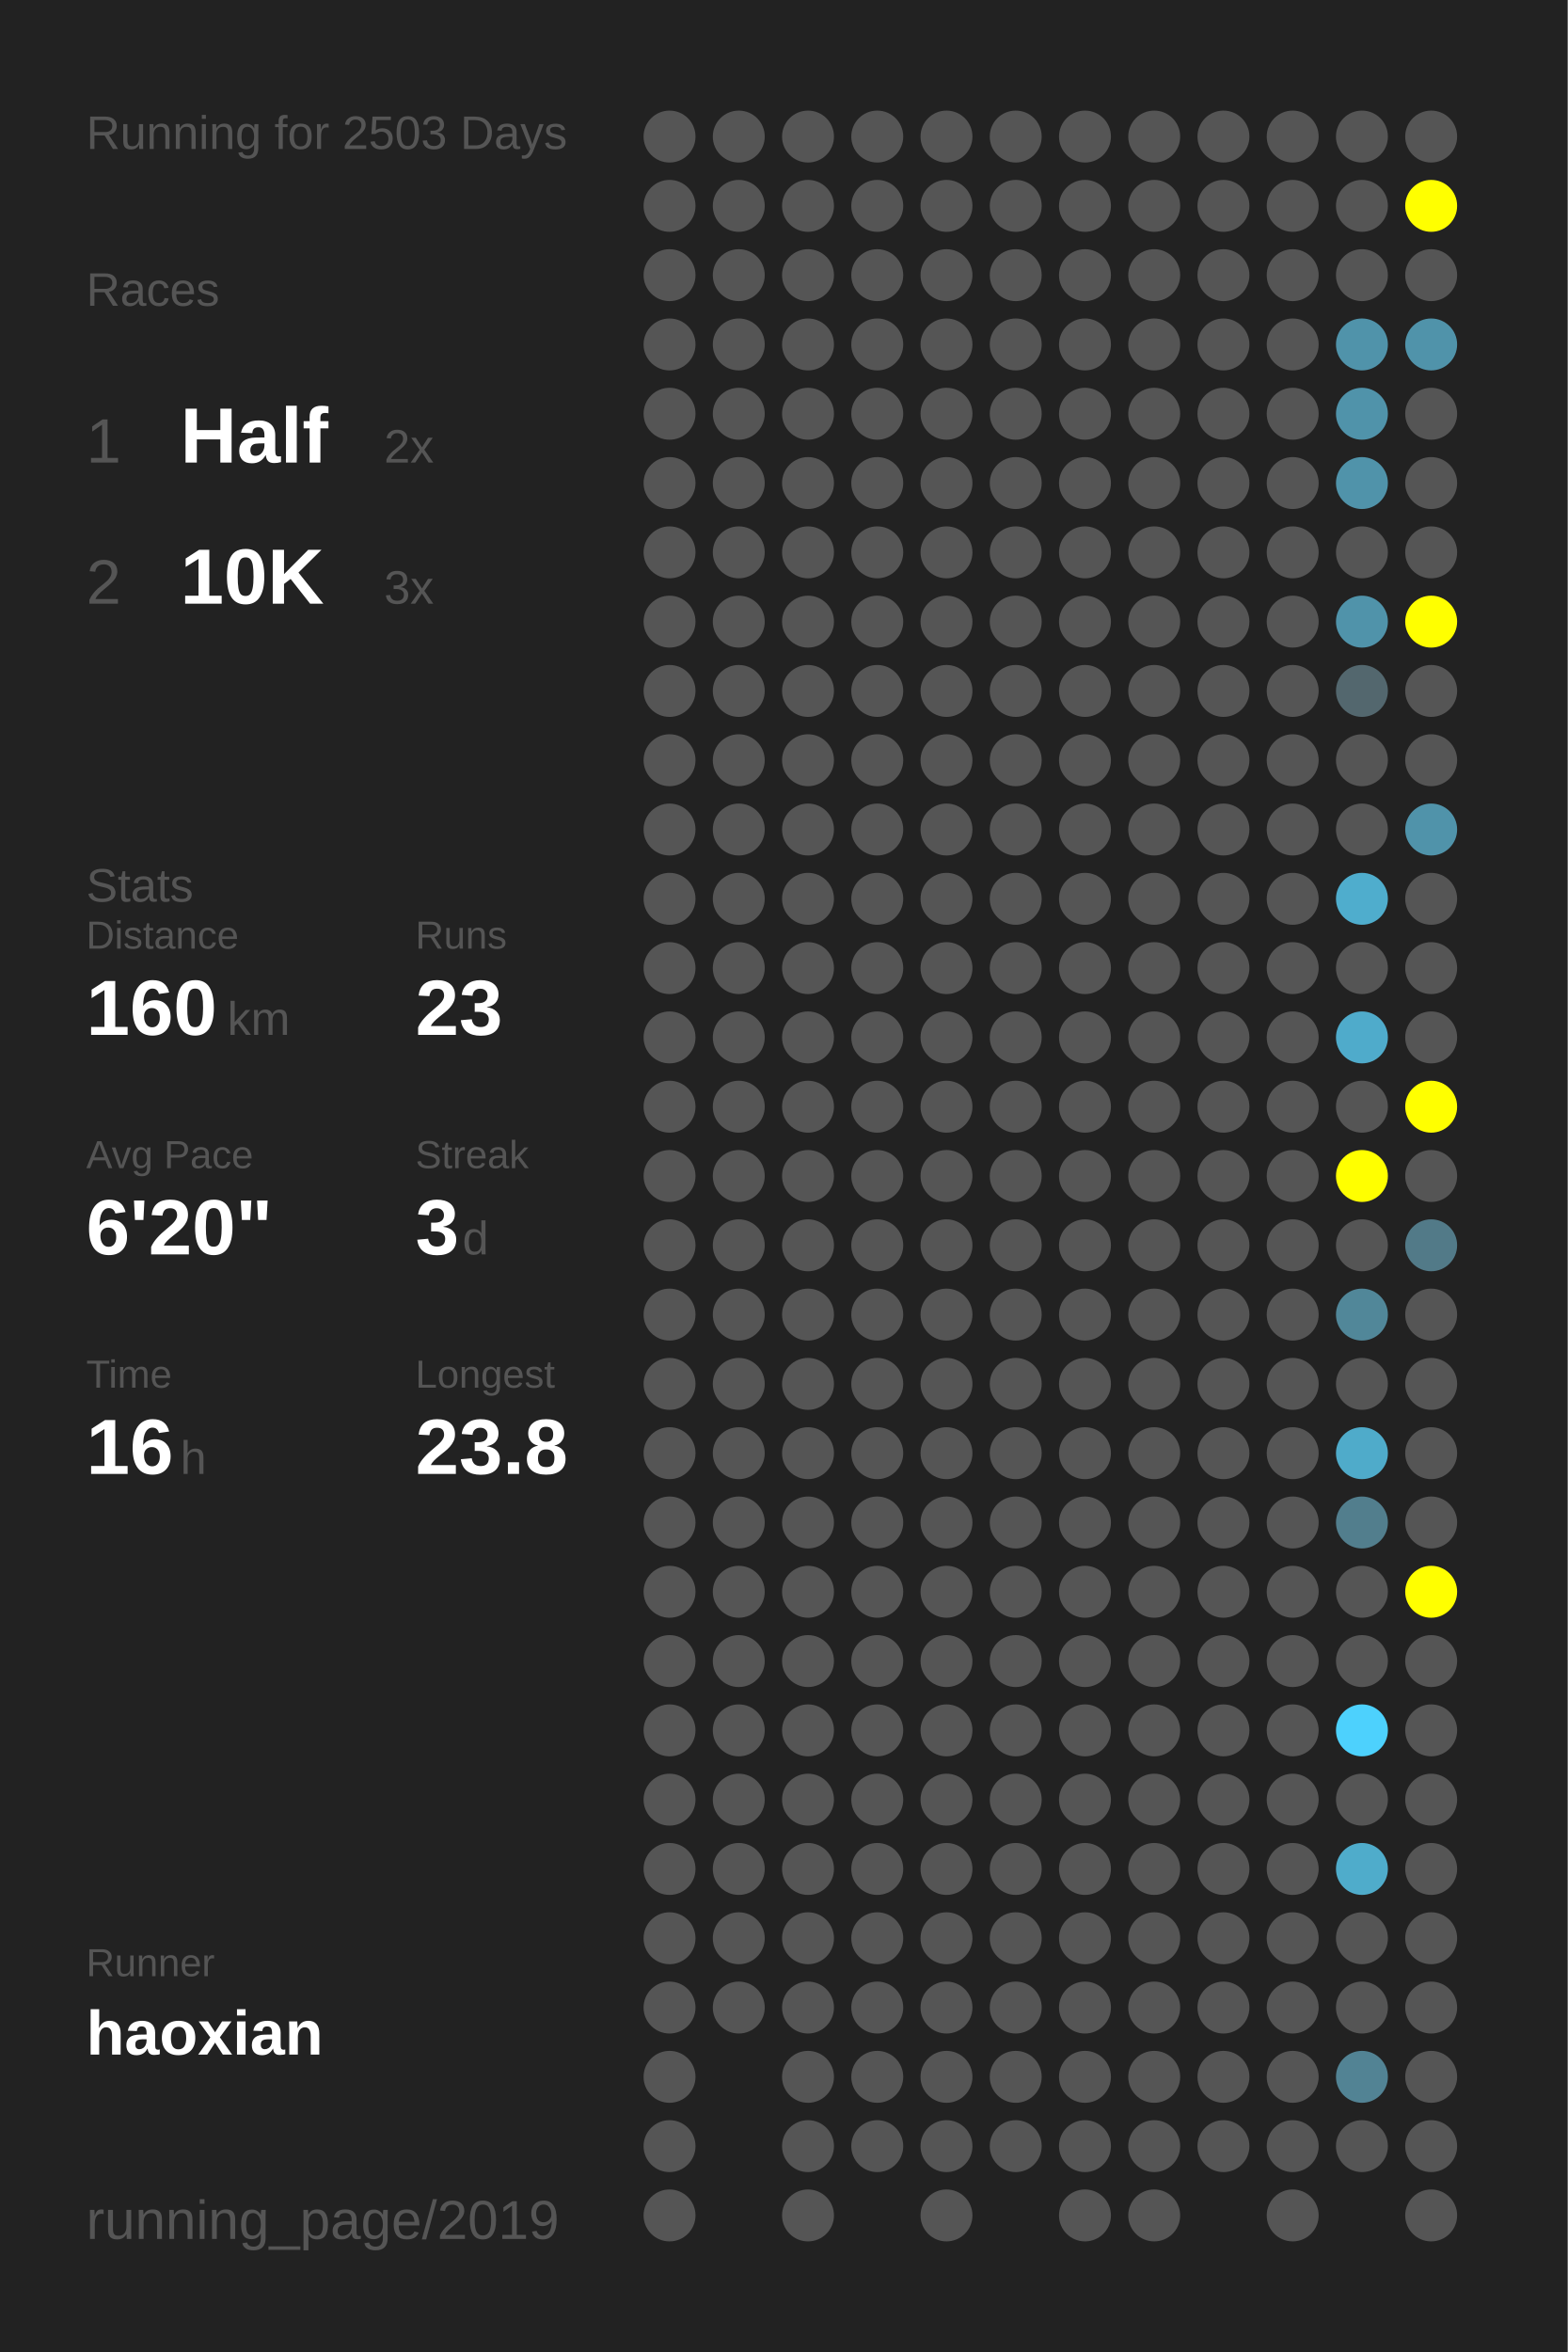
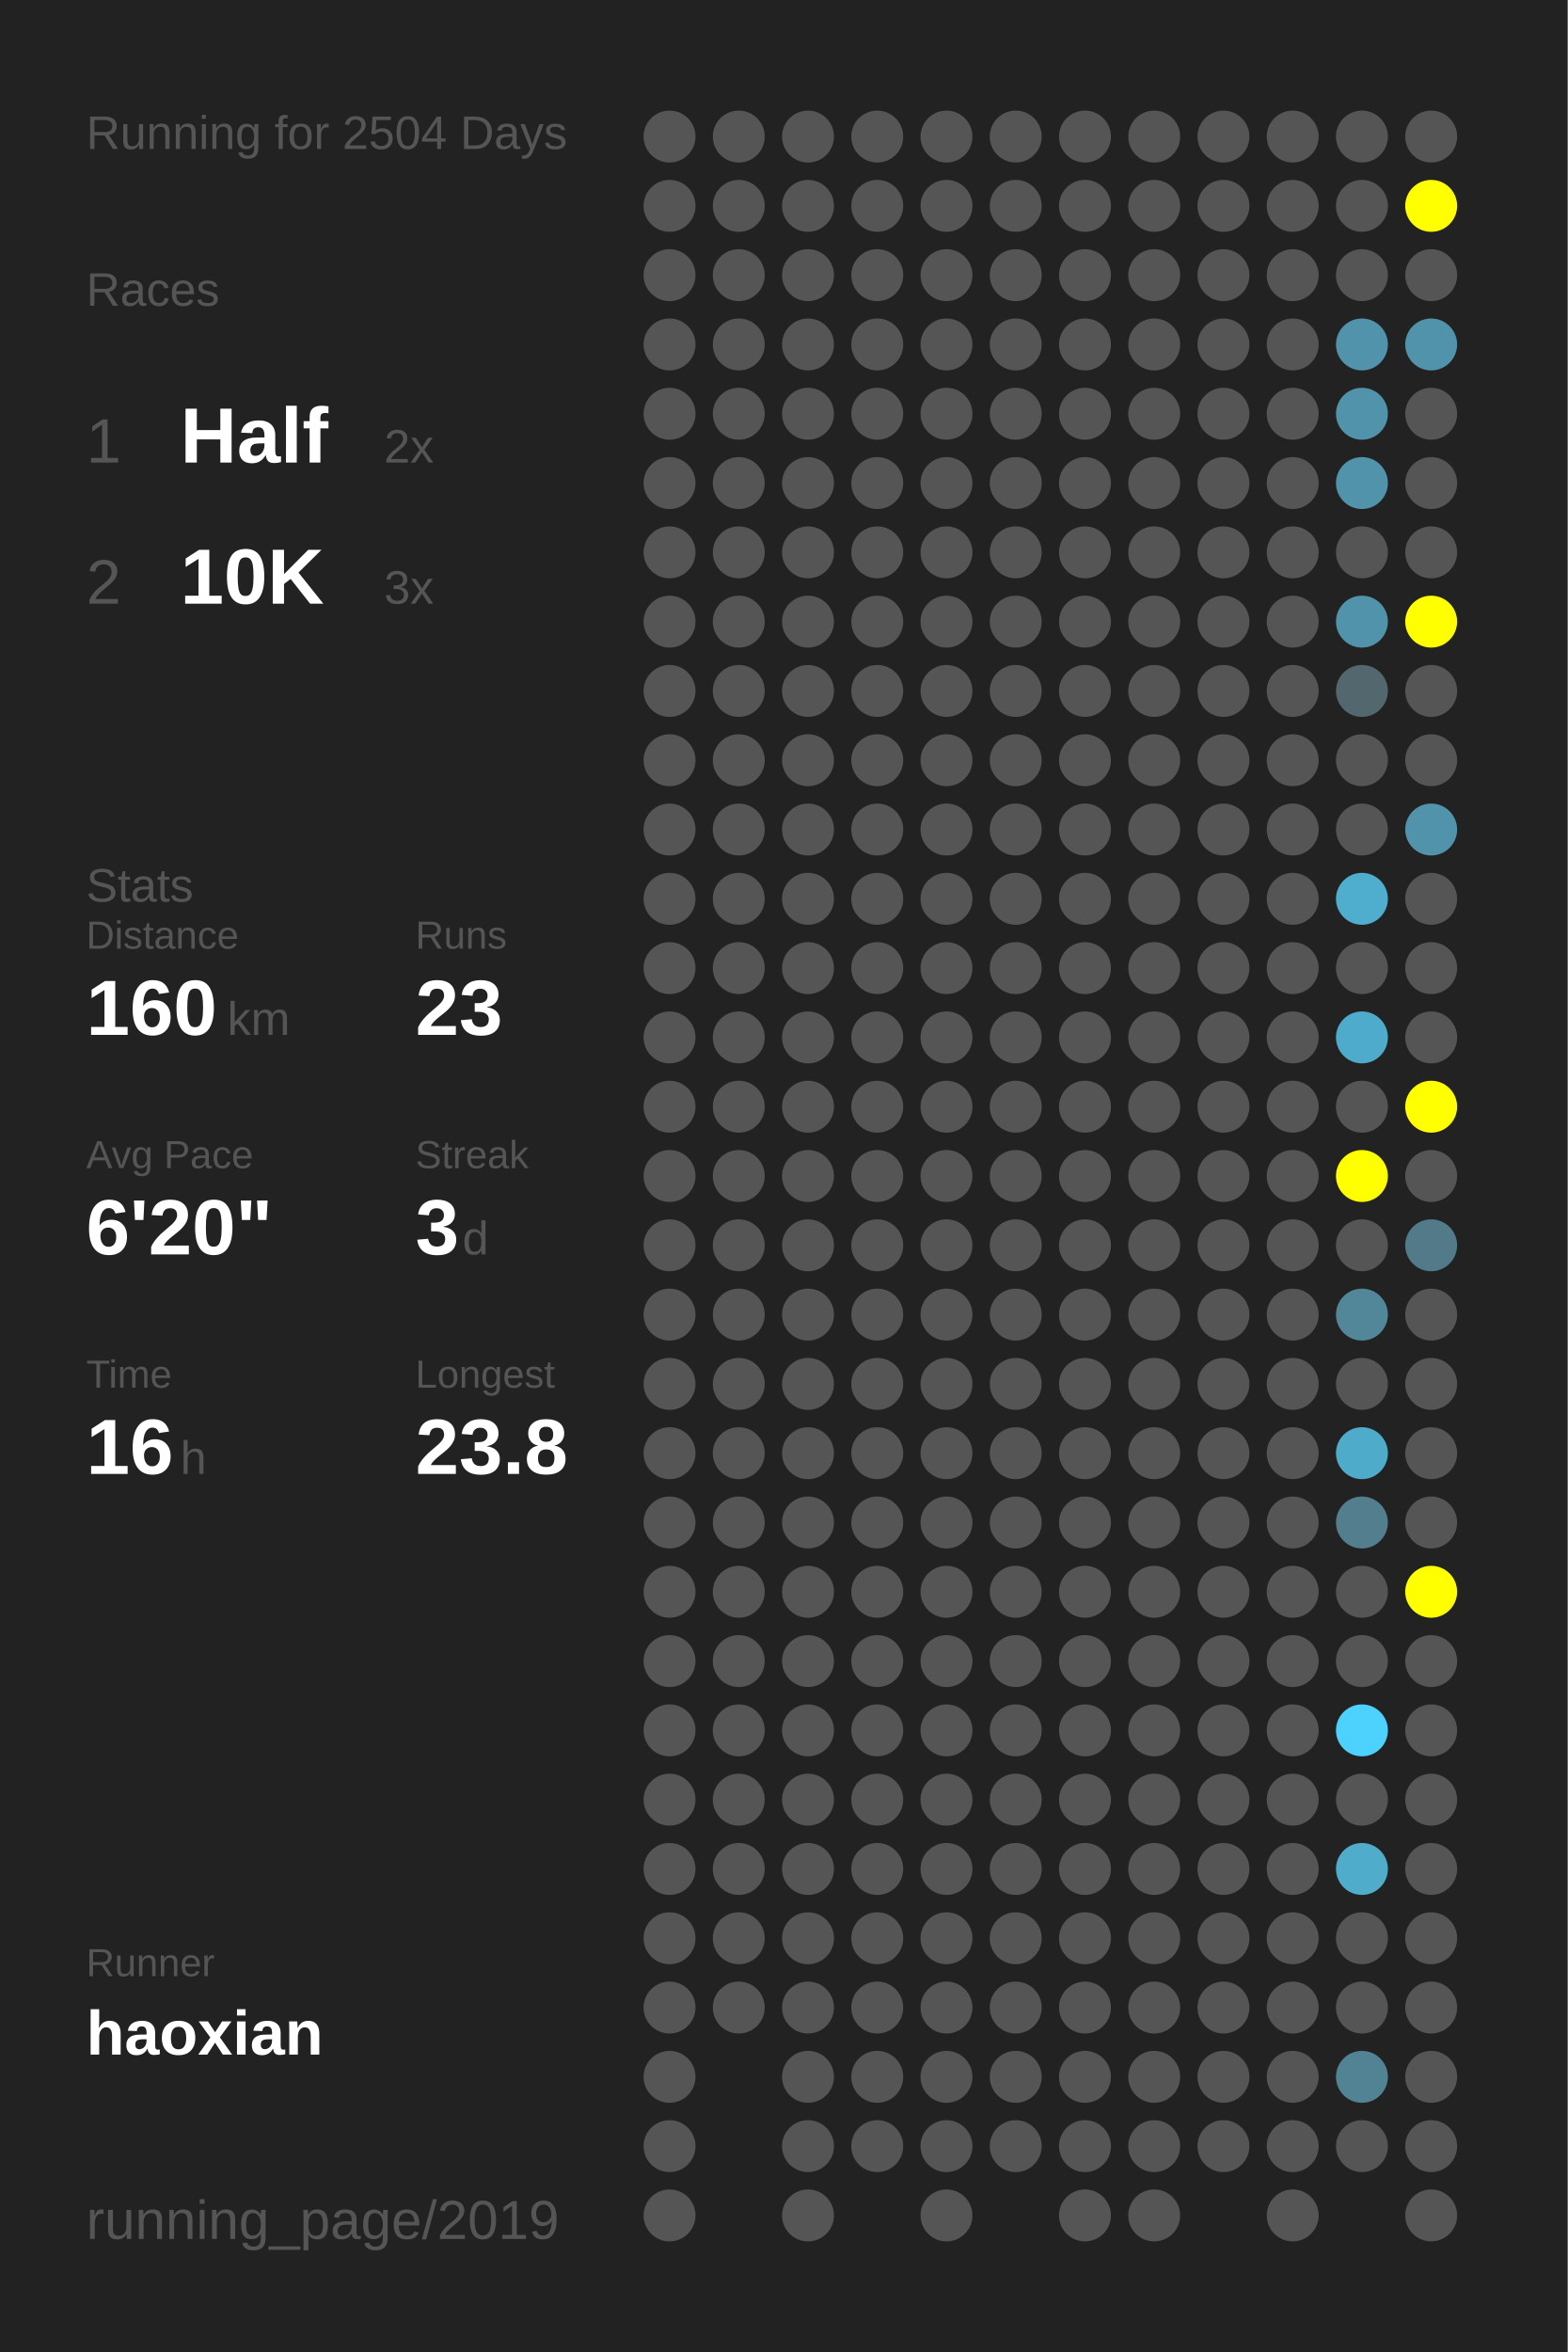
<svg xmlns="http://www.w3.org/2000/svg" baseProfile="full" height="300mm" version="1.1" viewBox="0,0,200,300" width="200mm">
  <defs />
  <rect fill="#222222" height="300" width="200" x="0" y="0" />
-   <text fill="#555555" style="font-size:6px; font-family:Arial;" x="11" y="19">Running for 2503 Days</text>
+   <text fill="#555555" style="font-size:6px; font-family:Arial;" x="11" y="19">Running for 2504 Days</text>
  <text fill="#555555" style="font-size:6px; font-family:Arial;" x="11" y="39">Races</text>
  <text fill="#555555" style="font-size:8px; font-family:Arial;" x="11" y="59">1</text>
  <text fill="#FFFFFF" style="font-size:10px; font-family:Arial; font-weight:bold;" x="23" y="59">Half</text>
  <text fill="#555555" style="font-size:6px; font-family:Arial;" x="49" y="59">2x</text>
  <text fill="#555555" style="font-size:8px; font-family:Arial;" x="11" y="77">2</text>
  <text fill="#FFFFFF" style="font-size:10px; font-family:Arial; font-weight:bold;" x="23" y="77">10K</text>
  <text fill="#555555" style="font-size:6px; font-family:Arial;" x="49" y="77">3x</text>
  <text fill="#555555" style="font-size:6px; font-family:Arial;" x="11" y="115">Stats</text>
  <text fill="#555555" style="font-size:5px; font-family:Arial;" x="11" y="121">Distance</text>
  <text fill="#FFFFFF" style="font-size:10px; font-family:Arial; font-weight:bold;" x="11" y="132">160</text>
  <text fill="#555555" style="font-size:6px; font-family:Arial;" x="29" y="132">km</text>
  <text fill="#555555" style="font-size:5px; font-family:Arial;" x="53" y="121">Runs</text>
  <text fill="#FFFFFF" style="font-size:10px; font-family:Arial; font-weight:bold;" x="53" y="132">23</text>
  <text fill="#555555" style="font-size:5px; font-family:Arial;" x="11" y="149">Avg Pace</text>
  <text fill="#FFFFFF" style="font-size:10px; font-family:Arial; font-weight:bold;" x="11" y="160">6'20"</text>
  <text fill="#555555" style="font-size:5px; font-family:Arial;" x="53" y="149">Streak</text>
  <text fill="#FFFFFF" style="font-size:10px; font-family:Arial; font-weight:bold;" x="53" y="160">3</text>
  <text fill="#555555" style="font-size:6px; font-family:Arial;" x="59" y="160">d</text>
  <text fill="#555555" style="font-size:5px; font-family:Arial;" x="11" y="177">Time</text>
  <text fill="#FFFFFF" style="font-size:10px; font-family:Arial; font-weight:bold;" x="11" y="188">16</text>
  <text fill="#555555" style="font-size:6px; font-family:Arial;" x="23" y="188">h</text>
  <text fill="#555555" style="font-size:5px; font-family:Arial;" x="53" y="177">Longest</text>
  <text fill="#FFFFFF" style="font-size:10px; font-family:Arial; font-weight:bold;" x="53" y="188">23.8</text>
  <text fill="#555555" style="font-size:5px; font-family:Arial;" x="11" y="252.065">Runner</text>
  <text fill="#FFFFFF" style="font-size:8px; font-family:Arial; font-weight:bold;" x="11" y="262.065">haoxian</text>
  <text fill="#555555" style="font-size:7px; font-family:Arial;" x="11" y="285.581">running_page/2019</text>
  <circle cx="85.417" cy="17.419" fill="#555555" r="3.312" />
  <circle cx="85.417" cy="26.258" fill="#555555" r="3.312" />
  <circle cx="85.417" cy="35.097" fill="#555555" r="3.312" />
  <circle cx="85.417" cy="43.935" fill="#555555" r="3.312" />
  <circle cx="85.417" cy="52.774" fill="#555555" r="3.312" />
  <circle cx="85.417" cy="61.613" fill="#555555" r="3.312" />
  <circle cx="85.417" cy="70.452" fill="#555555" r="3.312" />
  <circle cx="85.417" cy="79.29" fill="#555555" r="3.312" />
  <circle cx="85.417" cy="88.129" fill="#555555" r="3.312" />
  <circle cx="85.417" cy="96.968" fill="#555555" r="3.312" />
  <circle cx="85.417" cy="105.806" fill="#555555" r="3.312" />
  <circle cx="85.417" cy="114.645" fill="#555555" r="3.312" />
  <circle cx="85.417" cy="123.484" fill="#555555" r="3.312" />
  <circle cx="85.417" cy="132.323" fill="#555555" r="3.312" />
  <circle cx="85.417" cy="141.161" fill="#555555" r="3.312" />
  <circle cx="85.417" cy="150" fill="#555555" r="3.312" />
  <circle cx="85.417" cy="158.839" fill="#555555" r="3.312" />
  <circle cx="85.417" cy="167.677" fill="#555555" r="3.312" />
  <circle cx="85.417" cy="176.516" fill="#555555" r="3.312" />
  <circle cx="85.417" cy="185.355" fill="#555555" r="3.312" />
  <circle cx="85.417" cy="194.194" fill="#555555" r="3.312" />
  <circle cx="85.417" cy="203.032" fill="#555555" r="3.312" />
  <circle cx="85.417" cy="211.871" fill="#555555" r="3.312" />
  <circle cx="85.417" cy="220.71" fill="#555555" r="3.312" />
  <circle cx="85.417" cy="229.548" fill="#555555" r="3.312" />
  <circle cx="85.417" cy="238.387" fill="#555555" r="3.312" />
  <circle cx="85.417" cy="247.226" fill="#555555" r="3.312" />
  <circle cx="85.417" cy="256.065" fill="#555555" r="3.312" />
  <circle cx="85.417" cy="264.903" fill="#555555" r="3.312" />
  <circle cx="85.417" cy="273.742" fill="#555555" r="3.312" />
  <circle cx="85.417" cy="282.581" fill="#555555" r="3.312" />
  <circle cx="94.25" cy="17.419" fill="#555555" r="3.312" />
  <circle cx="94.25" cy="26.258" fill="#555555" r="3.312" />
  <circle cx="94.25" cy="35.097" fill="#555555" r="3.312" />
  <circle cx="94.25" cy="43.935" fill="#555555" r="3.312" />
  <circle cx="94.25" cy="52.774" fill="#555555" r="3.312" />
  <circle cx="94.25" cy="61.613" fill="#555555" r="3.312" />
  <circle cx="94.25" cy="70.452" fill="#555555" r="3.312" />
  <circle cx="94.25" cy="79.29" fill="#555555" r="3.312" />
  <circle cx="94.25" cy="88.129" fill="#555555" r="3.312" />
  <circle cx="94.25" cy="96.968" fill="#555555" r="3.312" />
  <circle cx="94.25" cy="105.806" fill="#555555" r="3.312" />
  <circle cx="94.25" cy="114.645" fill="#555555" r="3.312" />
  <circle cx="94.25" cy="123.484" fill="#555555" r="3.312" />
  <circle cx="94.25" cy="132.323" fill="#555555" r="3.312" />
  <circle cx="94.25" cy="141.161" fill="#555555" r="3.312" />
  <circle cx="94.25" cy="150" fill="#555555" r="3.312" />
  <circle cx="94.25" cy="158.839" fill="#555555" r="3.312" />
  <circle cx="94.25" cy="167.677" fill="#555555" r="3.312" />
  <circle cx="94.25" cy="176.516" fill="#555555" r="3.312" />
  <circle cx="94.25" cy="185.355" fill="#555555" r="3.312" />
  <circle cx="94.25" cy="194.194" fill="#555555" r="3.312" />
  <circle cx="94.25" cy="203.032" fill="#555555" r="3.312" />
  <circle cx="94.25" cy="211.871" fill="#555555" r="3.312" />
  <circle cx="94.25" cy="220.71" fill="#555555" r="3.312" />
  <circle cx="94.25" cy="229.548" fill="#555555" r="3.312" />
  <circle cx="94.25" cy="238.387" fill="#555555" r="3.312" />
  <circle cx="94.25" cy="247.226" fill="#555555" r="3.312" />
  <circle cx="94.25" cy="256.065" fill="#555555" r="3.312" />
  <circle cx="103.083" cy="17.419" fill="#555555" r="3.312" />
  <circle cx="103.083" cy="26.258" fill="#555555" r="3.312" />
  <circle cx="103.083" cy="35.097" fill="#555555" r="3.312" />
  <circle cx="103.083" cy="43.935" fill="#555555" r="3.312" />
  <circle cx="103.083" cy="52.774" fill="#555555" r="3.312" />
  <circle cx="103.083" cy="61.613" fill="#555555" r="3.312" />
  <circle cx="103.083" cy="70.452" fill="#555555" r="3.312" />
  <circle cx="103.083" cy="79.29" fill="#555555" r="3.312" />
  <circle cx="103.083" cy="88.129" fill="#555555" r="3.312" />
  <circle cx="103.083" cy="96.968" fill="#555555" r="3.312" />
  <circle cx="103.083" cy="105.806" fill="#555555" r="3.312" />
  <circle cx="103.083" cy="114.645" fill="#555555" r="3.312" />
  <circle cx="103.083" cy="123.484" fill="#555555" r="3.312" />
  <circle cx="103.083" cy="132.323" fill="#555555" r="3.312" />
  <circle cx="103.083" cy="141.161" fill="#555555" r="3.312" />
  <circle cx="103.083" cy="150" fill="#555555" r="3.312" />
  <circle cx="103.083" cy="158.839" fill="#555555" r="3.312" />
  <circle cx="103.083" cy="167.677" fill="#555555" r="3.312" />
  <circle cx="103.083" cy="176.516" fill="#555555" r="3.312" />
  <circle cx="103.083" cy="185.355" fill="#555555" r="3.312" />
  <circle cx="103.083" cy="194.194" fill="#555555" r="3.312" />
  <circle cx="103.083" cy="203.032" fill="#555555" r="3.312" />
  <circle cx="103.083" cy="211.871" fill="#555555" r="3.312" />
  <circle cx="103.083" cy="220.71" fill="#555555" r="3.312" />
  <circle cx="103.083" cy="229.548" fill="#555555" r="3.312" />
  <circle cx="103.083" cy="238.387" fill="#555555" r="3.312" />
  <circle cx="103.083" cy="247.226" fill="#555555" r="3.312" />
  <circle cx="103.083" cy="256.065" fill="#555555" r="3.312" />
  <circle cx="103.083" cy="264.903" fill="#555555" r="3.312" />
  <circle cx="103.083" cy="273.742" fill="#555555" r="3.312" />
  <circle cx="103.083" cy="282.581" fill="#555555" r="3.312" />
  <circle cx="111.917" cy="17.419" fill="#555555" r="3.312" />
  <circle cx="111.917" cy="26.258" fill="#555555" r="3.312" />
  <circle cx="111.917" cy="35.097" fill="#555555" r="3.312" />
  <circle cx="111.917" cy="43.935" fill="#555555" r="3.312" />
  <circle cx="111.917" cy="52.774" fill="#555555" r="3.312" />
  <circle cx="111.917" cy="61.613" fill="#555555" r="3.312" />
  <circle cx="111.917" cy="70.452" fill="#555555" r="3.312" />
  <circle cx="111.917" cy="79.29" fill="#555555" r="3.312" />
  <circle cx="111.917" cy="88.129" fill="#555555" r="3.312" />
  <circle cx="111.917" cy="96.968" fill="#555555" r="3.312" />
  <circle cx="111.917" cy="105.806" fill="#555555" r="3.312" />
  <circle cx="111.917" cy="114.645" fill="#555555" r="3.312" />
  <circle cx="111.917" cy="123.484" fill="#555555" r="3.312" />
  <circle cx="111.917" cy="132.323" fill="#555555" r="3.312" />
  <circle cx="111.917" cy="141.161" fill="#555555" r="3.312" />
  <circle cx="111.917" cy="150" fill="#555555" r="3.312" />
  <circle cx="111.917" cy="158.839" fill="#555555" r="3.312" />
  <circle cx="111.917" cy="167.677" fill="#555555" r="3.312" />
  <circle cx="111.917" cy="176.516" fill="#555555" r="3.312" />
  <circle cx="111.917" cy="185.355" fill="#555555" r="3.312" />
  <circle cx="111.917" cy="194.194" fill="#555555" r="3.312" />
  <circle cx="111.917" cy="203.032" fill="#555555" r="3.312" />
  <circle cx="111.917" cy="211.871" fill="#555555" r="3.312" />
  <circle cx="111.917" cy="220.71" fill="#555555" r="3.312" />
  <circle cx="111.917" cy="229.548" fill="#555555" r="3.312" />
  <circle cx="111.917" cy="238.387" fill="#555555" r="3.312" />
  <circle cx="111.917" cy="247.226" fill="#555555" r="3.312" />
  <circle cx="111.917" cy="256.065" fill="#555555" r="3.312" />
  <circle cx="111.917" cy="264.903" fill="#555555" r="3.312" />
  <circle cx="111.917" cy="273.742" fill="#555555" r="3.312" />
  <circle cx="120.75" cy="17.419" fill="#555555" r="3.312" />
  <circle cx="120.75" cy="26.258" fill="#555555" r="3.312" />
  <circle cx="120.75" cy="35.097" fill="#555555" r="3.312" />
  <circle cx="120.75" cy="43.935" fill="#555555" r="3.312" />
  <circle cx="120.75" cy="52.774" fill="#555555" r="3.312" />
  <circle cx="120.75" cy="61.613" fill="#555555" r="3.312" />
  <circle cx="120.75" cy="70.452" fill="#555555" r="3.312" />
  <circle cx="120.75" cy="79.29" fill="#555555" r="3.312" />
  <circle cx="120.75" cy="88.129" fill="#555555" r="3.312" />
  <circle cx="120.75" cy="96.968" fill="#555555" r="3.312" />
  <circle cx="120.75" cy="105.806" fill="#555555" r="3.312" />
  <circle cx="120.75" cy="114.645" fill="#555555" r="3.312" />
  <circle cx="120.75" cy="123.484" fill="#555555" r="3.312" />
  <circle cx="120.75" cy="132.323" fill="#555555" r="3.312" />
  <circle cx="120.75" cy="141.161" fill="#555555" r="3.312" />
  <circle cx="120.75" cy="150" fill="#555555" r="3.312" />
  <circle cx="120.75" cy="158.839" fill="#555555" r="3.312" />
  <circle cx="120.75" cy="167.677" fill="#555555" r="3.312" />
  <circle cx="120.75" cy="176.516" fill="#555555" r="3.312" />
  <circle cx="120.75" cy="185.355" fill="#555555" r="3.312" />
  <circle cx="120.75" cy="194.194" fill="#555555" r="3.312" />
  <circle cx="120.75" cy="203.032" fill="#555555" r="3.312" />
  <circle cx="120.75" cy="211.871" fill="#555555" r="3.312" />
  <circle cx="120.75" cy="220.71" fill="#555555" r="3.312" />
  <circle cx="120.75" cy="229.548" fill="#555555" r="3.312" />
  <circle cx="120.75" cy="238.387" fill="#555555" r="3.312" />
  <circle cx="120.75" cy="247.226" fill="#555555" r="3.312" />
  <circle cx="120.75" cy="256.065" fill="#555555" r="3.312" />
  <circle cx="120.75" cy="264.903" fill="#555555" r="3.312" />
  <circle cx="120.75" cy="273.742" fill="#555555" r="3.312" />
  <circle cx="120.75" cy="282.581" fill="#555555" r="3.312" />
  <circle cx="129.583" cy="17.419" fill="#555555" r="3.312" />
  <circle cx="129.583" cy="26.258" fill="#555555" r="3.312" />
  <circle cx="129.583" cy="35.097" fill="#555555" r="3.312" />
  <circle cx="129.583" cy="43.935" fill="#555555" r="3.312" />
  <circle cx="129.583" cy="52.774" fill="#555555" r="3.312" />
  <circle cx="129.583" cy="61.613" fill="#555555" r="3.312" />
  <circle cx="129.583" cy="70.452" fill="#555555" r="3.312" />
  <circle cx="129.583" cy="79.29" fill="#555555" r="3.312" />
  <circle cx="129.583" cy="88.129" fill="#555555" r="3.312" />
  <circle cx="129.583" cy="96.968" fill="#555555" r="3.312" />
  <circle cx="129.583" cy="105.806" fill="#555555" r="3.312" />
  <circle cx="129.583" cy="114.645" fill="#555555" r="3.312" />
  <circle cx="129.583" cy="123.484" fill="#555555" r="3.312" />
  <circle cx="129.583" cy="132.323" fill="#555555" r="3.312" />
  <circle cx="129.583" cy="141.161" fill="#555555" r="3.312" />
  <circle cx="129.583" cy="150" fill="#555555" r="3.312" />
  <circle cx="129.583" cy="158.839" fill="#555555" r="3.312" />
  <circle cx="129.583" cy="167.677" fill="#555555" r="3.312" />
  <circle cx="129.583" cy="176.516" fill="#555555" r="3.312" />
  <circle cx="129.583" cy="185.355" fill="#555555" r="3.312" />
  <circle cx="129.583" cy="194.194" fill="#555555" r="3.312" />
  <circle cx="129.583" cy="203.032" fill="#555555" r="3.312" />
  <circle cx="129.583" cy="211.871" fill="#555555" r="3.312" />
  <circle cx="129.583" cy="220.71" fill="#555555" r="3.312" />
  <circle cx="129.583" cy="229.548" fill="#555555" r="3.312" />
  <circle cx="129.583" cy="238.387" fill="#555555" r="3.312" />
  <circle cx="129.583" cy="247.226" fill="#555555" r="3.312" />
  <circle cx="129.583" cy="256.065" fill="#555555" r="3.312" />
  <circle cx="129.583" cy="264.903" fill="#555555" r="3.312" />
  <circle cx="129.583" cy="273.742" fill="#555555" r="3.312" />
  <circle cx="138.417" cy="17.419" fill="#555555" r="3.312" />
  <circle cx="138.417" cy="26.258" fill="#555555" r="3.312" />
  <circle cx="138.417" cy="35.097" fill="#555555" r="3.312" />
  <circle cx="138.417" cy="43.935" fill="#555555" r="3.312" />
  <circle cx="138.417" cy="52.774" fill="#555555" r="3.312" />
  <circle cx="138.417" cy="61.613" fill="#555555" r="3.312" />
  <circle cx="138.417" cy="70.452" fill="#555555" r="3.312" />
  <circle cx="138.417" cy="79.29" fill="#555555" r="3.312" />
  <circle cx="138.417" cy="88.129" fill="#555555" r="3.312" />
  <circle cx="138.417" cy="96.968" fill="#555555" r="3.312" />
  <circle cx="138.417" cy="105.806" fill="#555555" r="3.312" />
  <circle cx="138.417" cy="114.645" fill="#555555" r="3.312" />
  <circle cx="138.417" cy="123.484" fill="#555555" r="3.312" />
  <circle cx="138.417" cy="132.323" fill="#555555" r="3.312" />
  <circle cx="138.417" cy="141.161" fill="#555555" r="3.312" />
  <circle cx="138.417" cy="150" fill="#555555" r="3.312" />
  <circle cx="138.417" cy="158.839" fill="#555555" r="3.312" />
  <circle cx="138.417" cy="167.677" fill="#555555" r="3.312" />
  <circle cx="138.417" cy="176.516" fill="#555555" r="3.312" />
  <circle cx="138.417" cy="185.355" fill="#555555" r="3.312" />
  <circle cx="138.417" cy="194.194" fill="#555555" r="3.312" />
  <circle cx="138.417" cy="203.032" fill="#555555" r="3.312" />
  <circle cx="138.417" cy="211.871" fill="#555555" r="3.312" />
  <circle cx="138.417" cy="220.71" fill="#555555" r="3.312" />
  <circle cx="138.417" cy="229.548" fill="#555555" r="3.312" />
  <circle cx="138.417" cy="238.387" fill="#555555" r="3.312" />
  <circle cx="138.417" cy="247.226" fill="#555555" r="3.312" />
  <circle cx="138.417" cy="256.065" fill="#555555" r="3.312" />
  <circle cx="138.417" cy="264.903" fill="#555555" r="3.312" />
  <circle cx="138.417" cy="273.742" fill="#555555" r="3.312" />
  <circle cx="138.417" cy="282.581" fill="#555555" r="3.312" />
  <circle cx="147.25" cy="17.419" fill="#555555" r="3.312" />
  <circle cx="147.25" cy="26.258" fill="#555555" r="3.312" />
  <circle cx="147.25" cy="35.097" fill="#555555" r="3.312" />
  <circle cx="147.25" cy="43.935" fill="#555555" r="3.312" />
  <circle cx="147.25" cy="52.774" fill="#555555" r="3.312" />
  <circle cx="147.25" cy="61.613" fill="#555555" r="3.312" />
  <circle cx="147.25" cy="70.452" fill="#555555" r="3.312" />
  <circle cx="147.25" cy="79.29" fill="#555555" r="3.312" />
  <circle cx="147.25" cy="88.129" fill="#555555" r="3.312" />
  <circle cx="147.25" cy="96.968" fill="#555555" r="3.312" />
  <circle cx="147.25" cy="105.806" fill="#555555" r="3.312" />
  <circle cx="147.25" cy="114.645" fill="#555555" r="3.312" />
  <circle cx="147.25" cy="123.484" fill="#555555" r="3.312" />
  <circle cx="147.25" cy="132.323" fill="#555555" r="3.312" />
  <circle cx="147.25" cy="141.161" fill="#555555" r="3.312" />
  <circle cx="147.25" cy="150" fill="#555555" r="3.312" />
  <circle cx="147.25" cy="158.839" fill="#555555" r="3.312" />
  <circle cx="147.25" cy="167.677" fill="#555555" r="3.312" />
  <circle cx="147.25" cy="176.516" fill="#555555" r="3.312" />
  <circle cx="147.25" cy="185.355" fill="#555555" r="3.312" />
  <circle cx="147.25" cy="194.194" fill="#555555" r="3.312" />
  <circle cx="147.25" cy="203.032" fill="#555555" r="3.312" />
  <circle cx="147.25" cy="211.871" fill="#555555" r="3.312" />
  <circle cx="147.25" cy="220.71" fill="#555555" r="3.312" />
  <circle cx="147.25" cy="229.548" fill="#555555" r="3.312" />
  <circle cx="147.25" cy="238.387" fill="#555555" r="3.312" />
  <circle cx="147.25" cy="247.226" fill="#555555" r="3.312" />
  <circle cx="147.25" cy="256.065" fill="#555555" r="3.312" />
  <circle cx="147.25" cy="264.903" fill="#555555" r="3.312" />
  <circle cx="147.25" cy="273.742" fill="#555555" r="3.312" />
  <circle cx="147.25" cy="282.581" fill="#555555" r="3.312" />
  <circle cx="156.083" cy="17.419" fill="#555555" r="3.312" />
  <circle cx="156.083" cy="26.258" fill="#555555" r="3.312" />
  <circle cx="156.083" cy="35.097" fill="#555555" r="3.312" />
  <circle cx="156.083" cy="43.935" fill="#555555" r="3.312" />
  <circle cx="156.083" cy="52.774" fill="#555555" r="3.312" />
  <circle cx="156.083" cy="61.613" fill="#555555" r="3.312" />
  <circle cx="156.083" cy="70.452" fill="#555555" r="3.312" />
  <circle cx="156.083" cy="79.29" fill="#555555" r="3.312" />
  <circle cx="156.083" cy="88.129" fill="#555555" r="3.312" />
  <circle cx="156.083" cy="96.968" fill="#555555" r="3.312" />
  <circle cx="156.083" cy="105.806" fill="#555555" r="3.312" />
  <circle cx="156.083" cy="114.645" fill="#555555" r="3.312" />
  <circle cx="156.083" cy="123.484" fill="#555555" r="3.312" />
  <circle cx="156.083" cy="132.323" fill="#555555" r="3.312" />
  <circle cx="156.083" cy="141.161" fill="#555555" r="3.312" />
  <circle cx="156.083" cy="150" fill="#555555" r="3.312" />
  <circle cx="156.083" cy="158.839" fill="#555555" r="3.312" />
  <circle cx="156.083" cy="167.677" fill="#555555" r="3.312" />
  <circle cx="156.083" cy="176.516" fill="#555555" r="3.312" />
  <circle cx="156.083" cy="185.355" fill="#555555" r="3.312" />
  <circle cx="156.083" cy="194.194" fill="#555555" r="3.312" />
  <circle cx="156.083" cy="203.032" fill="#555555" r="3.312" />
  <circle cx="156.083" cy="211.871" fill="#555555" r="3.312" />
  <circle cx="156.083" cy="220.71" fill="#555555" r="3.312" />
  <circle cx="156.083" cy="229.548" fill="#555555" r="3.312" />
  <circle cx="156.083" cy="238.387" fill="#555555" r="3.312" />
  <circle cx="156.083" cy="247.226" fill="#555555" r="3.312" />
  <circle cx="156.083" cy="256.065" fill="#555555" r="3.312" />
  <circle cx="156.083" cy="264.903" fill="#555555" r="3.312" />
  <circle cx="156.083" cy="273.742" fill="#555555" r="3.312" />
  <circle cx="164.917" cy="17.419" fill="#555555" r="3.312" />
  <circle cx="164.917" cy="26.258" fill="#555555" r="3.312" />
  <circle cx="164.917" cy="35.097" fill="#555555" r="3.312" />
  <circle cx="164.917" cy="43.935" fill="#555555" r="3.312" />
  <circle cx="164.917" cy="52.774" fill="#555555" r="3.312" />
  <circle cx="164.917" cy="61.613" fill="#555555" r="3.312" />
  <circle cx="164.917" cy="70.452" fill="#555555" r="3.312" />
  <circle cx="164.917" cy="79.29" fill="#555555" r="3.312" />
  <circle cx="164.917" cy="88.129" fill="#555555" r="3.312" />
  <circle cx="164.917" cy="96.968" fill="#555555" r="3.312" />
  <circle cx="164.917" cy="105.806" fill="#555555" r="3.312" />
  <circle cx="164.917" cy="114.645" fill="#555555" r="3.312" />
  <circle cx="164.917" cy="123.484" fill="#555555" r="3.312" />
  <circle cx="164.917" cy="132.323" fill="#555555" r="3.312" />
  <circle cx="164.917" cy="141.161" fill="#555555" r="3.312" />
  <circle cx="164.917" cy="150" fill="#555555" r="3.312" />
  <circle cx="164.917" cy="158.839" fill="#555555" r="3.312" />
  <circle cx="164.917" cy="167.677" fill="#555555" r="3.312" />
  <circle cx="164.917" cy="176.516" fill="#555555" r="3.312" />
  <circle cx="164.917" cy="185.355" fill="#555555" r="3.312" />
  <circle cx="164.917" cy="194.194" fill="#555555" r="3.312" />
  <circle cx="164.917" cy="203.032" fill="#555555" r="3.312" />
  <circle cx="164.917" cy="211.871" fill="#555555" r="3.312" />
  <circle cx="164.917" cy="220.71" fill="#555555" r="3.312" />
  <circle cx="164.917" cy="229.548" fill="#555555" r="3.312" />
  <circle cx="164.917" cy="238.387" fill="#555555" r="3.312" />
  <circle cx="164.917" cy="247.226" fill="#555555" r="3.312" />
  <circle cx="164.917" cy="256.065" fill="#555555" r="3.312" />
  <circle cx="164.917" cy="264.903" fill="#555555" r="3.312" />
  <circle cx="164.917" cy="273.742" fill="#555555" r="3.312" />
  <circle cx="164.917" cy="282.581" fill="#555555" r="3.312" />
  <circle cx="173.75" cy="17.419" fill="#555555" r="3.312" />
  <circle cx="173.75" cy="26.258" fill="#555555" r="3.312" />
  <circle cx="173.75" cy="35.097" fill="#555555" r="3.312" />
  <circle cx="173.75" cy="43.935" fill="#5093aa" r="3.312" />
  <circle cx="173.75" cy="52.774" fill="#5093aa" r="3.312" />
  <circle cx="173.75" cy="61.613" fill="#5093aa" r="3.312" />
  <circle cx="173.75" cy="70.452" fill="#555555" r="3.312" />
  <circle cx="173.75" cy="79.29" fill="#5093aa" r="3.312" />
  <circle cx="173.75" cy="88.129" fill="#53676e" r="3.312" />
  <circle cx="173.75" cy="96.968" fill="#555555" r="3.312" />
  <circle cx="173.75" cy="105.806" fill="#555555" r="3.312" />
  <circle cx="173.75" cy="114.645" fill="#4fadcd" r="3.312" />
  <circle cx="173.75" cy="123.484" fill="#555555" r="3.312" />
  <circle cx="173.75" cy="132.323" fill="#4fabcb" r="3.312" />
  <circle cx="173.75" cy="141.161" fill="#555555" r="3.312" />
  <circle cx="173.75" cy="150" fill="#FFFF00" r="3.312" />
  <circle cx="173.75" cy="158.839" fill="#555555" r="3.312" />
  <circle cx="173.75" cy="167.677" fill="#518799" r="3.312" />
  <circle cx="173.75" cy="176.516" fill="#555555" r="3.312" />
  <circle cx="173.75" cy="185.355" fill="#4fabca" r="3.312" />
  <circle cx="173.75" cy="194.194" fill="#527e8d" r="3.312" />
  <circle cx="173.75" cy="203.032" fill="#555555" r="3.312" />
  <circle cx="173.75" cy="211.871" fill="#555555" r="3.312" />
  <circle cx="173.75" cy="220.71" fill="#4dd1fd" r="3.312" />
  <circle cx="173.75" cy="229.548" fill="#555555" r="3.312" />
  <circle cx="173.75" cy="238.387" fill="#4faccb" r="3.312" />
  <circle cx="173.75" cy="247.226" fill="#555555" r="3.312" />
  <circle cx="173.75" cy="256.065" fill="#555555" r="3.312" />
  <circle cx="173.75" cy="264.903" fill="#528394" r="3.312" />
  <circle cx="173.75" cy="273.742" fill="#555555" r="3.312" />
  <circle cx="182.583" cy="17.419" fill="#555555" r="3.312" />
  <circle cx="182.583" cy="26.258" fill="#FFFF00" r="3.312" />
  <circle cx="182.583" cy="35.097" fill="#555555" r="3.312" />
  <circle cx="182.583" cy="43.935" fill="#5093aa" r="3.312" />
  <circle cx="182.583" cy="52.774" fill="#555555" r="3.312" />
  <circle cx="182.583" cy="61.613" fill="#555555" r="3.312" />
  <circle cx="182.583" cy="70.452" fill="#555555" r="3.312" />
  <circle cx="182.583" cy="79.29" fill="#FFFF00" r="3.312" />
  <circle cx="182.583" cy="88.129" fill="#555555" r="3.312" />
  <circle cx="182.583" cy="96.968" fill="#555555" r="3.312" />
  <circle cx="182.583" cy="105.806" fill="#5093aa" r="3.312" />
  <circle cx="182.583" cy="114.645" fill="#555555" r="3.312" />
  <circle cx="182.583" cy="123.484" fill="#555555" r="3.312" />
  <circle cx="182.583" cy="132.323" fill="#555555" r="3.312" />
  <circle cx="182.583" cy="141.161" fill="#FFFF00" r="3.312" />
  <circle cx="182.583" cy="150" fill="#555555" r="3.312" />
  <circle cx="182.583" cy="158.839" fill="#527a88" r="3.312" />
  <circle cx="182.583" cy="167.677" fill="#555555" r="3.312" />
  <circle cx="182.583" cy="176.516" fill="#555555" r="3.312" />
  <circle cx="182.583" cy="185.355" fill="#555555" r="3.312" />
  <circle cx="182.583" cy="194.194" fill="#555555" r="3.312" />
  <circle cx="182.583" cy="203.032" fill="#FFFF00" r="3.312" />
  <circle cx="182.583" cy="211.871" fill="#555555" r="3.312" />
  <circle cx="182.583" cy="220.71" fill="#555555" r="3.312" />
  <circle cx="182.583" cy="229.548" fill="#555555" r="3.312" />
  <circle cx="182.583" cy="238.387" fill="#555555" r="3.312" />
  <circle cx="182.583" cy="247.226" fill="#555555" r="3.312" />
  <circle cx="182.583" cy="256.065" fill="#555555" r="3.312" />
  <circle cx="182.583" cy="264.903" fill="#555555" r="3.312" />
  <circle cx="182.583" cy="273.742" fill="#555555" r="3.312" />
  <circle cx="182.583" cy="282.581" fill="#555555" r="3.312" />
</svg>
